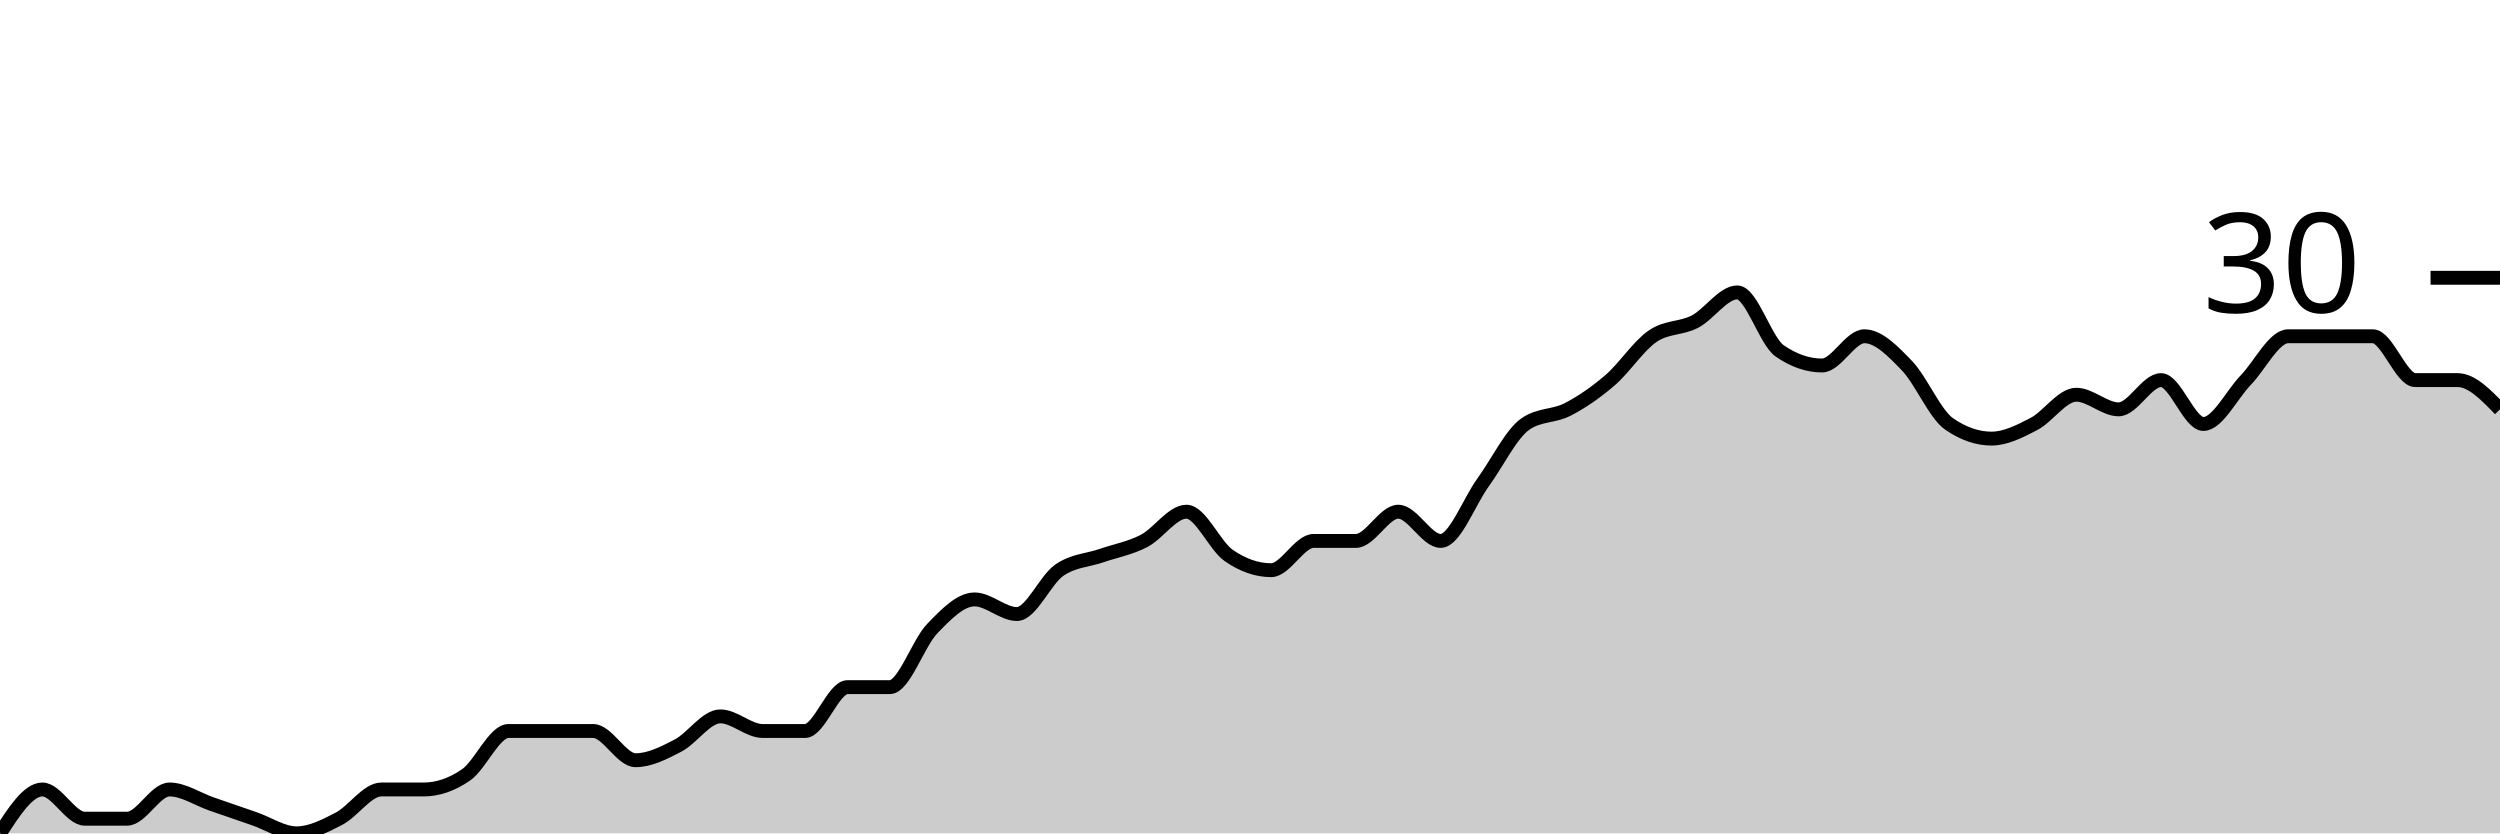
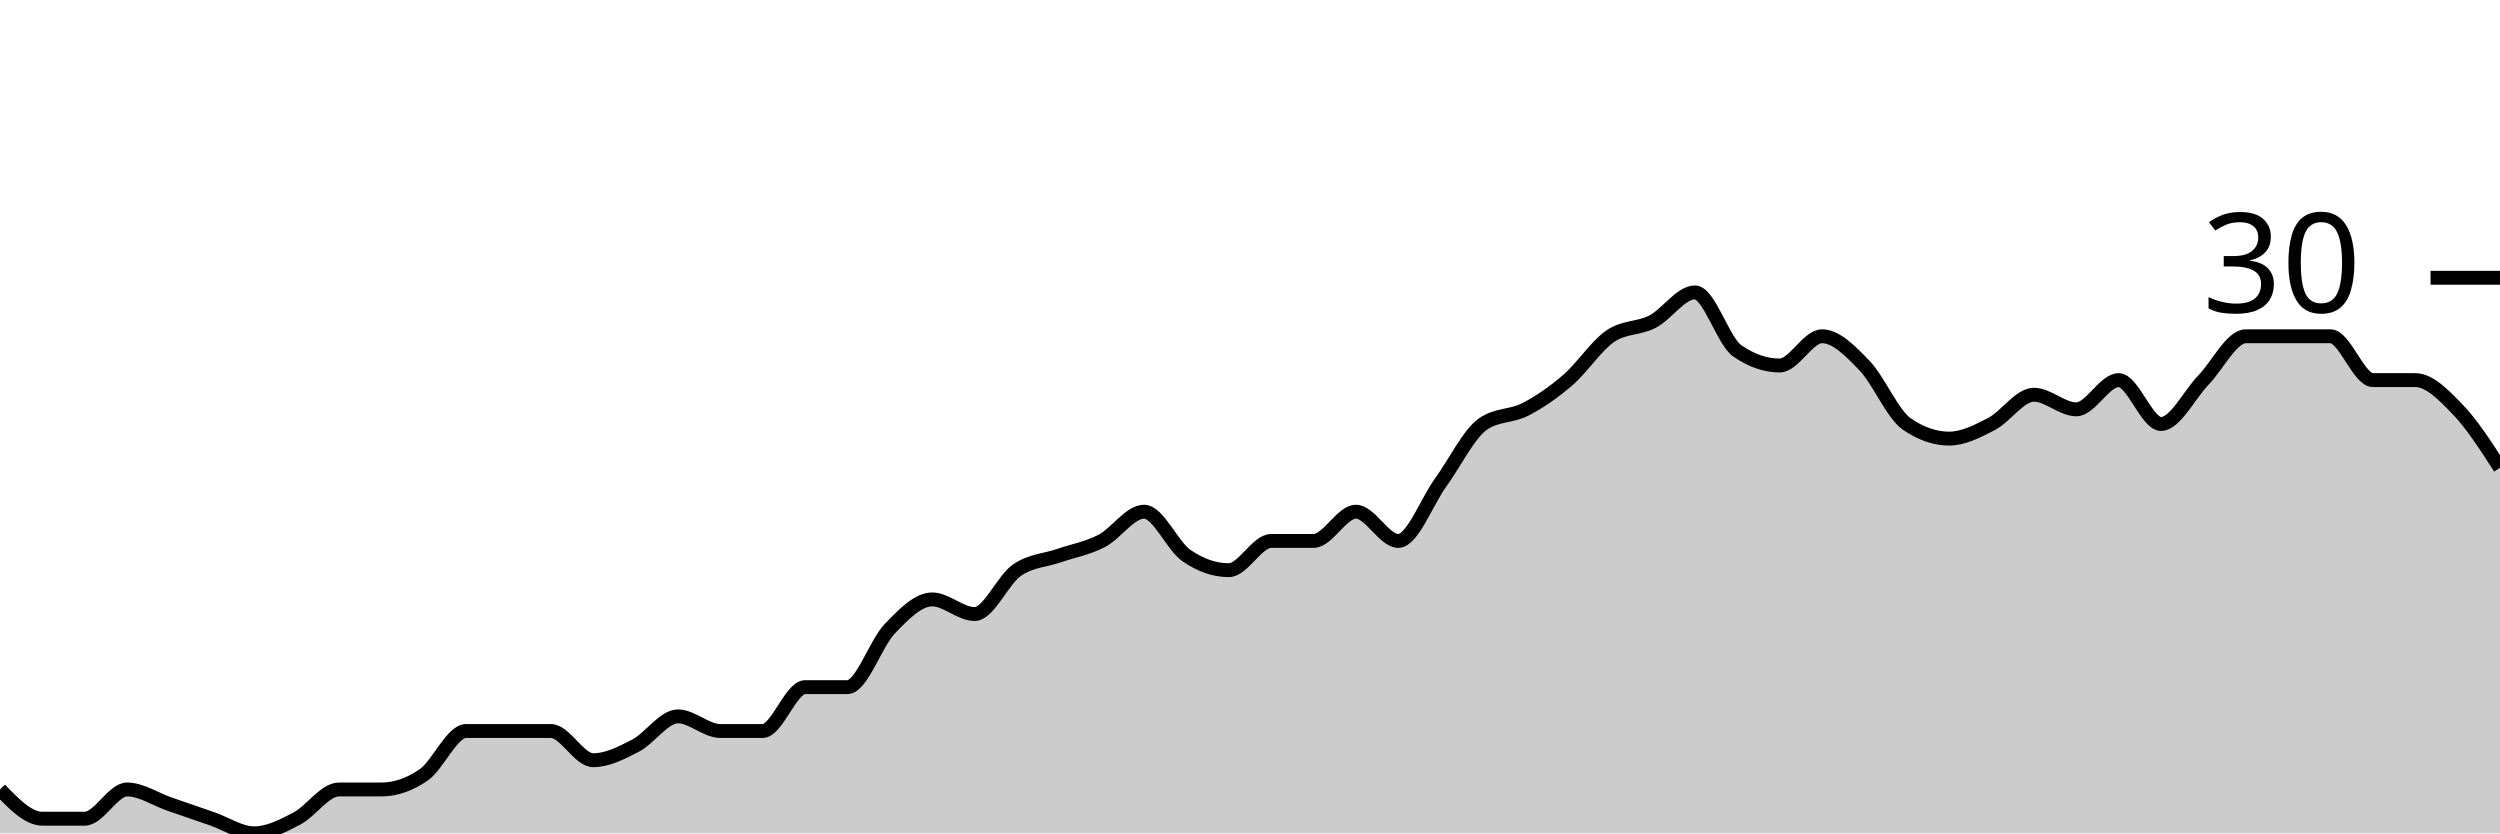
<svg xmlns="http://www.w3.org/2000/svg" viewBox="0 0 180 60">
  <g transform="translate(0,20)">
-     <path class="area" fill="rgba(0, 0, 0, 0.2)" d="M0,40C1.017,38.421,2.034,36.842,3.051,36.842C4.068,36.842,5.085,38.947,6.102,38.947C7.119,38.947,8.136,38.947,9.153,38.947C10.169,38.947,11.186,36.842,12.203,36.842C13.22,36.842,14.237,37.544,15.254,37.895C16.271,38.246,17.288,38.596,18.305,38.947C19.322,39.298,20.339,40,21.356,40C22.373,40,23.39,39.474,24.407,38.947C25.424,38.421,26.441,36.842,27.458,36.842C28.475,36.842,29.492,36.842,30.508,36.842C31.525,36.842,32.542,36.491,33.559,35.789C34.576,35.088,35.593,32.632,36.61,32.632C37.627,32.632,38.644,32.632,39.661,32.632C40.678,32.632,41.695,32.632,42.712,32.632C43.729,32.632,44.746,34.737,45.763,34.737C46.78,34.737,47.797,34.211,48.814,33.684C49.831,33.158,50.847,31.579,51.864,31.579C52.881,31.579,53.898,32.632,54.915,32.632C55.932,32.632,56.949,32.632,57.966,32.632C58.983,32.632,60,29.474,61.017,29.474C62.034,29.474,63.051,29.474,64.068,29.474C65.085,29.474,66.102,26.316,67.119,25.263C68.136,24.211,69.153,23.158,70.169,23.158C71.186,23.158,72.203,24.211,73.22,24.211C74.237,24.211,75.254,21.754,76.271,21.053C77.288,20.351,78.305,20.351,79.322,20C80.339,19.649,81.356,19.474,82.373,18.947C83.39,18.421,84.407,16.842,85.424,16.842C86.441,16.842,87.458,19.298,88.475,20C89.492,20.702,90.508,21.053,91.525,21.053C92.542,21.053,93.559,18.947,94.576,18.947C95.593,18.947,96.61,18.947,97.627,18.947C98.644,18.947,99.661,16.842,100.678,16.842C101.695,16.842,102.712,18.947,103.729,18.947C104.746,18.947,105.763,16.14,106.78,14.737C107.797,13.333,108.814,11.228,109.831,10.526C110.847,9.825,111.864,10,112.881,9.474C113.898,8.947,114.915,8.246,115.932,7.368C116.949,6.491,117.966,4.912,118.983,4.211C120,3.509,121.017,3.684,122.034,3.158C123.051,2.632,124.068,1.053,125.085,1.053C126.102,1.053,127.119,4.561,128.136,5.263C129.153,5.965,130.169,6.316,131.186,6.316C132.203,6.316,133.22,4.211,134.237,4.211C135.254,4.211,136.271,5.263,137.288,6.316C138.305,7.368,139.322,9.825,140.339,10.526C141.356,11.228,142.373,11.579,143.39,11.579C144.407,11.579,145.424,11.053,146.441,10.526C147.458,10,148.475,8.421,149.492,8.421C150.508,8.421,151.525,9.474,152.542,9.474C153.559,9.474,154.576,7.368,155.593,7.368C156.61,7.368,157.627,10.526,158.644,10.526C159.661,10.526,160.678,8.421,161.695,7.368C162.712,6.316,163.729,4.211,164.746,4.211C165.763,4.211,166.78,4.211,167.797,4.211C168.814,4.211,169.831,4.211,170.847,4.211C171.864,4.211,172.881,7.368,173.898,7.368C174.915,7.368,175.932,7.368,176.949,7.368C177.966,7.368,178.983,8.421,180,9.474L180,40C178.983,40,177.966,40,176.949,40C175.932,40,174.915,40,173.898,40C172.881,40,171.864,40,170.847,40C169.831,40,168.814,40,167.797,40C166.78,40,165.763,40,164.746,40C163.729,40,162.712,40,161.695,40C160.678,40,159.661,40,158.644,40C157.627,40,156.61,40,155.593,40C154.576,40,153.559,40,152.542,40C151.525,40,150.508,40,149.492,40C148.475,40,147.458,40,146.441,40C145.424,40,144.407,40,143.39,40C142.373,40,141.356,40,140.339,40C139.322,40,138.305,40,137.288,40C136.271,40,135.254,40,134.237,40C133.22,40,132.203,40,131.186,40C130.169,40,129.153,40,128.136,40C127.119,40,126.102,40,125.085,40C124.068,40,123.051,40,122.034,40C121.017,40,120,40,118.983,40C117.966,40,116.949,40,115.932,40C114.915,40,113.898,40,112.881,40C111.864,40,110.847,40,109.831,40C108.814,40,107.797,40,106.78,40C105.763,40,104.746,40,103.729,40C102.712,40,101.695,40,100.678,40C99.661,40,98.644,40,97.627,40C96.61,40,95.593,40,94.576,40C93.559,40,92.542,40,91.525,40C90.508,40,89.492,40,88.475,40C87.458,40,86.441,40,85.424,40C84.407,40,83.39,40,82.373,40C81.356,40,80.339,40,79.322,40C78.305,40,77.288,40,76.271,40C75.254,40,74.237,40,73.22,40C72.203,40,71.186,40,70.169,40C69.153,40,68.136,40,67.119,40C66.102,40,65.085,40,64.068,40C63.051,40,62.034,40,61.017,40C60,40,58.983,40,57.966,40C56.949,40,55.932,40,54.915,40C53.898,40,52.881,40,51.864,40C50.847,40,49.831,40,48.814,40C47.797,40,46.78,40,45.763,40C44.746,40,43.729,40,42.712,40C41.695,40,40.678,40,39.661,40C38.644,40,37.627,40,36.61,40C35.593,40,34.576,40,33.559,40C32.542,40,31.525,40,30.508,40C29.492,40,28.475,40,27.458,40C26.441,40,25.424,40,24.407,40C23.39,40,22.373,40,21.356,40C20.339,40,19.322,40,18.305,40C17.288,40,16.271,40,15.254,40C14.237,40,13.22,40,12.203,40C11.186,40,10.169,40,9.153,40C8.136,40,7.119,40,6.102,40C5.085,40,4.068,40,3.051,40C2.034,40,1.017,40,0,40Z" />
-     <path class="line" stroke="black" fill="none" d="M0,40C1.017,38.421,2.034,36.842,3.051,36.842C4.068,36.842,5.085,38.947,6.102,38.947C7.119,38.947,8.136,38.947,9.153,38.947C10.169,38.947,11.186,36.842,12.203,36.842C13.22,36.842,14.237,37.544,15.254,37.895C16.271,38.246,17.288,38.596,18.305,38.947C19.322,39.298,20.339,40,21.356,40C22.373,40,23.39,39.474,24.407,38.947C25.424,38.421,26.441,36.842,27.458,36.842C28.475,36.842,29.492,36.842,30.508,36.842C31.525,36.842,32.542,36.491,33.559,35.789C34.576,35.088,35.593,32.632,36.61,32.632C37.627,32.632,38.644,32.632,39.661,32.632C40.678,32.632,41.695,32.632,42.712,32.632C43.729,32.632,44.746,34.737,45.763,34.737C46.78,34.737,47.797,34.211,48.814,33.684C49.831,33.158,50.847,31.579,51.864,31.579C52.881,31.579,53.898,32.632,54.915,32.632C55.932,32.632,56.949,32.632,57.966,32.632C58.983,32.632,60,29.474,61.017,29.474C62.034,29.474,63.051,29.474,64.068,29.474C65.085,29.474,66.102,26.316,67.119,25.263C68.136,24.211,69.153,23.158,70.169,23.158C71.186,23.158,72.203,24.211,73.22,24.211C74.237,24.211,75.254,21.754,76.271,21.053C77.288,20.351,78.305,20.351,79.322,20C80.339,19.649,81.356,19.474,82.373,18.947C83.39,18.421,84.407,16.842,85.424,16.842C86.441,16.842,87.458,19.298,88.475,20C89.492,20.702,90.508,21.053,91.525,21.053C92.542,21.053,93.559,18.947,94.576,18.947C95.593,18.947,96.61,18.947,97.627,18.947C98.644,18.947,99.661,16.842,100.678,16.842C101.695,16.842,102.712,18.947,103.729,18.947C104.746,18.947,105.763,16.14,106.78,14.737C107.797,13.333,108.814,11.228,109.831,10.526C110.847,9.825,111.864,10,112.881,9.474C113.898,8.947,114.915,8.246,115.932,7.368C116.949,6.491,117.966,4.912,118.983,4.211C120,3.509,121.017,3.684,122.034,3.158C123.051,2.632,124.068,1.053,125.085,1.053C126.102,1.053,127.119,4.561,128.136,5.263C129.153,5.965,130.169,6.316,131.186,6.316C132.203,6.316,133.22,4.211,134.237,4.211C135.254,4.211,136.271,5.263,137.288,6.316C138.305,7.368,139.322,9.825,140.339,10.526C141.356,11.228,142.373,11.579,143.39,11.579C144.407,11.579,145.424,11.053,146.441,10.526C147.458,10,148.475,8.421,149.492,8.421C150.508,8.421,151.525,9.474,152.542,9.474C153.559,9.474,154.576,7.368,155.593,7.368C156.61,7.368,157.627,10.526,158.644,10.526C159.661,10.526,160.678,8.421,161.695,7.368C162.712,6.316,163.729,4.211,164.746,4.211C165.763,4.211,166.78,4.211,167.797,4.211C168.814,4.211,169.831,4.211,170.847,4.211C171.864,4.211,172.881,7.368,173.898,7.368C174.915,7.368,175.932,7.368,176.949,7.368C177.966,7.368,178.983,8.421,180,9.474" />
+     <path class="area" fill="rgba(0, 0, 0, 0.2)" d="M0,36.842C1.017,37.895,2.034,38.947,3.051,38.947C4.068,38.947,5.085,38.947,6.102,38.947C7.119,38.947,8.136,36.842,9.153,36.842C10.169,36.842,11.186,37.544,12.203,37.895C13.22,38.246,14.237,38.596,15.254,38.947C16.271,39.298,17.288,40,18.305,40C19.322,40,20.339,39.474,21.356,38.947C22.373,38.421,23.39,36.842,24.407,36.842C25.424,36.842,26.441,36.842,27.458,36.842C28.475,36.842,29.492,36.491,30.508,35.789C31.525,35.088,32.542,32.632,33.559,32.632C34.576,32.632,35.593,32.632,36.61,32.632C37.627,32.632,38.644,32.632,39.661,32.632C40.678,32.632,41.695,34.737,42.712,34.737C43.729,34.737,44.746,34.211,45.763,33.684C46.78,33.158,47.797,31.579,48.814,31.579C49.831,31.579,50.847,32.632,51.864,32.632C52.881,32.632,53.898,32.632,54.915,32.632C55.932,32.632,56.949,29.474,57.966,29.474C58.983,29.474,60,29.474,61.017,29.474C62.034,29.474,63.051,26.316,64.068,25.263C65.085,24.211,66.102,23.158,67.119,23.158C68.136,23.158,69.153,24.211,70.169,24.211C71.186,24.211,72.203,21.754,73.22,21.053C74.237,20.351,75.254,20.351,76.271,20C77.288,19.649,78.305,19.474,79.322,18.947C80.339,18.421,81.356,16.842,82.373,16.842C83.39,16.842,84.407,19.298,85.424,20C86.441,20.702,87.458,21.053,88.475,21.053C89.492,21.053,90.508,18.947,91.525,18.947C92.542,18.947,93.559,18.947,94.576,18.947C95.593,18.947,96.61,16.842,97.627,16.842C98.644,16.842,99.661,18.947,100.678,18.947C101.695,18.947,102.712,16.14,103.729,14.737C104.746,13.333,105.763,11.228,106.78,10.526C107.797,9.825,108.814,10,109.831,9.474C110.847,8.947,111.864,8.246,112.881,7.368C113.898,6.491,114.915,4.912,115.932,4.211C116.949,3.509,117.966,3.684,118.983,3.158C120,2.632,121.017,1.053,122.034,1.053C123.051,1.053,124.068,4.561,125.085,5.263C126.102,5.965,127.119,6.316,128.136,6.316C129.153,6.316,130.169,4.211,131.186,4.211C132.203,4.211,133.22,5.263,134.237,6.316C135.254,7.368,136.271,9.825,137.288,10.526C138.305,11.228,139.322,11.579,140.339,11.579C141.356,11.579,142.373,11.053,143.39,10.526C144.407,10,145.424,8.421,146.441,8.421C147.458,8.421,148.475,9.474,149.492,9.474C150.508,9.474,151.525,7.368,152.542,7.368C153.559,7.368,154.576,10.526,155.593,10.526C156.61,10.526,157.627,8.421,158.644,7.368C159.661,6.316,160.678,4.211,161.695,4.211C162.712,4.211,163.729,4.211,164.746,4.211C165.763,4.211,166.78,4.211,167.797,4.211C168.814,4.211,169.831,7.368,170.847,7.368C171.864,7.368,172.881,7.368,173.898,7.368C174.915,7.368,175.932,8.421,176.949,9.474C177.966,10.526,178.983,12.105,180,13.684L180,40C178.983,40,177.966,40,176.949,40C175.932,40,174.915,40,173.898,40C172.881,40,171.864,40,170.847,40C169.831,40,168.814,40,167.797,40C166.78,40,165.763,40,164.746,40C163.729,40,162.712,40,161.695,40C160.678,40,159.661,40,158.644,40C157.627,40,156.61,40,155.593,40C154.576,40,153.559,40,152.542,40C151.525,40,150.508,40,149.492,40C148.475,40,147.458,40,146.441,40C145.424,40,144.407,40,143.39,40C142.373,40,141.356,40,140.339,40C139.322,40,138.305,40,137.288,40C136.271,40,135.254,40,134.237,40C133.22,40,132.203,40,131.186,40C130.169,40,129.153,40,128.136,40C127.119,40,126.102,40,125.085,40C124.068,40,123.051,40,122.034,40C121.017,40,120,40,118.983,40C117.966,40,116.949,40,115.932,40C114.915,40,113.898,40,112.881,40C111.864,40,110.847,40,109.831,40C108.814,40,107.797,40,106.78,40C105.763,40,104.746,40,103.729,40C102.712,40,101.695,40,100.678,40C99.661,40,98.644,40,97.627,40C96.61,40,95.593,40,94.576,40C93.559,40,92.542,40,91.525,40C90.508,40,89.492,40,88.475,40C87.458,40,86.441,40,85.424,40C84.407,40,83.39,40,82.373,40C81.356,40,80.339,40,79.322,40C78.305,40,77.288,40,76.271,40C75.254,40,74.237,40,73.22,40C72.203,40,71.186,40,70.169,40C69.153,40,68.136,40,67.119,40C66.102,40,65.085,40,64.068,40C63.051,40,62.034,40,61.017,40C60,40,58.983,40,57.966,40C56.949,40,55.932,40,54.915,40C53.898,40,52.881,40,51.864,40C50.847,40,49.831,40,48.814,40C47.797,40,46.78,40,45.763,40C44.746,40,43.729,40,42.712,40C41.695,40,40.678,40,39.661,40C38.644,40,37.627,40,36.61,40C35.593,40,34.576,40,33.559,40C32.542,40,31.525,40,30.508,40C29.492,40,28.475,40,27.458,40C26.441,40,25.424,40,24.407,40C23.39,40,22.373,40,21.356,40C20.339,40,19.322,40,18.305,40C17.288,40,16.271,40,15.254,40C14.237,40,13.22,40,12.203,40C11.186,40,10.169,40,9.153,40C8.136,40,7.119,40,6.102,40C5.085,40,4.068,40,3.051,40C2.034,40,1.017,40,0,40Z" />
+     <path class="line" stroke="black" fill="none" d="M0,36.842C1.017,37.895,2.034,38.947,3.051,38.947C4.068,38.947,5.085,38.947,6.102,38.947C7.119,38.947,8.136,36.842,9.153,36.842C10.169,36.842,11.186,37.544,12.203,37.895C13.22,38.246,14.237,38.596,15.254,38.947C16.271,39.298,17.288,40,18.305,40C19.322,40,20.339,39.474,21.356,38.947C22.373,38.421,23.39,36.842,24.407,36.842C25.424,36.842,26.441,36.842,27.458,36.842C28.475,36.842,29.492,36.491,30.508,35.789C31.525,35.088,32.542,32.632,33.559,32.632C34.576,32.632,35.593,32.632,36.61,32.632C37.627,32.632,38.644,32.632,39.661,32.632C40.678,32.632,41.695,34.737,42.712,34.737C43.729,34.737,44.746,34.211,45.763,33.684C46.78,33.158,47.797,31.579,48.814,31.579C49.831,31.579,50.847,32.632,51.864,32.632C52.881,32.632,53.898,32.632,54.915,32.632C55.932,32.632,56.949,29.474,57.966,29.474C58.983,29.474,60,29.474,61.017,29.474C62.034,29.474,63.051,26.316,64.068,25.263C65.085,24.211,66.102,23.158,67.119,23.158C68.136,23.158,69.153,24.211,70.169,24.211C71.186,24.211,72.203,21.754,73.22,21.053C74.237,20.351,75.254,20.351,76.271,20C77.288,19.649,78.305,19.474,79.322,18.947C80.339,18.421,81.356,16.842,82.373,16.842C83.39,16.842,84.407,19.298,85.424,20C86.441,20.702,87.458,21.053,88.475,21.053C89.492,21.053,90.508,18.947,91.525,18.947C92.542,18.947,93.559,18.947,94.576,18.947C95.593,18.947,96.61,16.842,97.627,16.842C98.644,16.842,99.661,18.947,100.678,18.947C101.695,18.947,102.712,16.14,103.729,14.737C104.746,13.333,105.763,11.228,106.78,10.526C107.797,9.825,108.814,10,109.831,9.474C110.847,8.947,111.864,8.246,112.881,7.368C113.898,6.491,114.915,4.912,115.932,4.211C116.949,3.509,117.966,3.684,118.983,3.158C120,2.632,121.017,1.053,122.034,1.053C123.051,1.053,124.068,4.561,125.085,5.263C126.102,5.965,127.119,6.316,128.136,6.316C129.153,6.316,130.169,4.211,131.186,4.211C132.203,4.211,133.22,5.263,134.237,6.316C135.254,7.368,136.271,9.825,137.288,10.526C138.305,11.228,139.322,11.579,140.339,11.579C141.356,11.579,142.373,11.053,143.39,10.526C144.407,10,145.424,8.421,146.441,8.421C147.458,8.421,148.475,9.474,149.492,9.474C150.508,9.474,151.525,7.368,152.542,7.368C153.559,7.368,154.576,10.526,155.593,10.526C156.61,10.526,157.627,8.421,158.644,7.368C159.661,6.316,160.678,4.211,161.695,4.211C162.712,4.211,163.729,4.211,164.746,4.211C165.763,4.211,166.78,4.211,167.797,4.211C168.814,4.211,169.831,7.368,170.847,7.368C171.864,7.368,172.881,7.368,173.898,7.368C174.915,7.368,175.932,8.421,176.949,9.474C177.966,10.526,178.983,12.105,180,13.684" />
    <path class="axis-ceiling" stroke-width="1" stroke="black" fill="none" d="M175,0L180,0" />
    <text class="axis-ceiling-label" font-family="sans-serif" text-anchor="end" font-size="10px" x="170" y="2.5">30</text>
  </g>
</svg>
